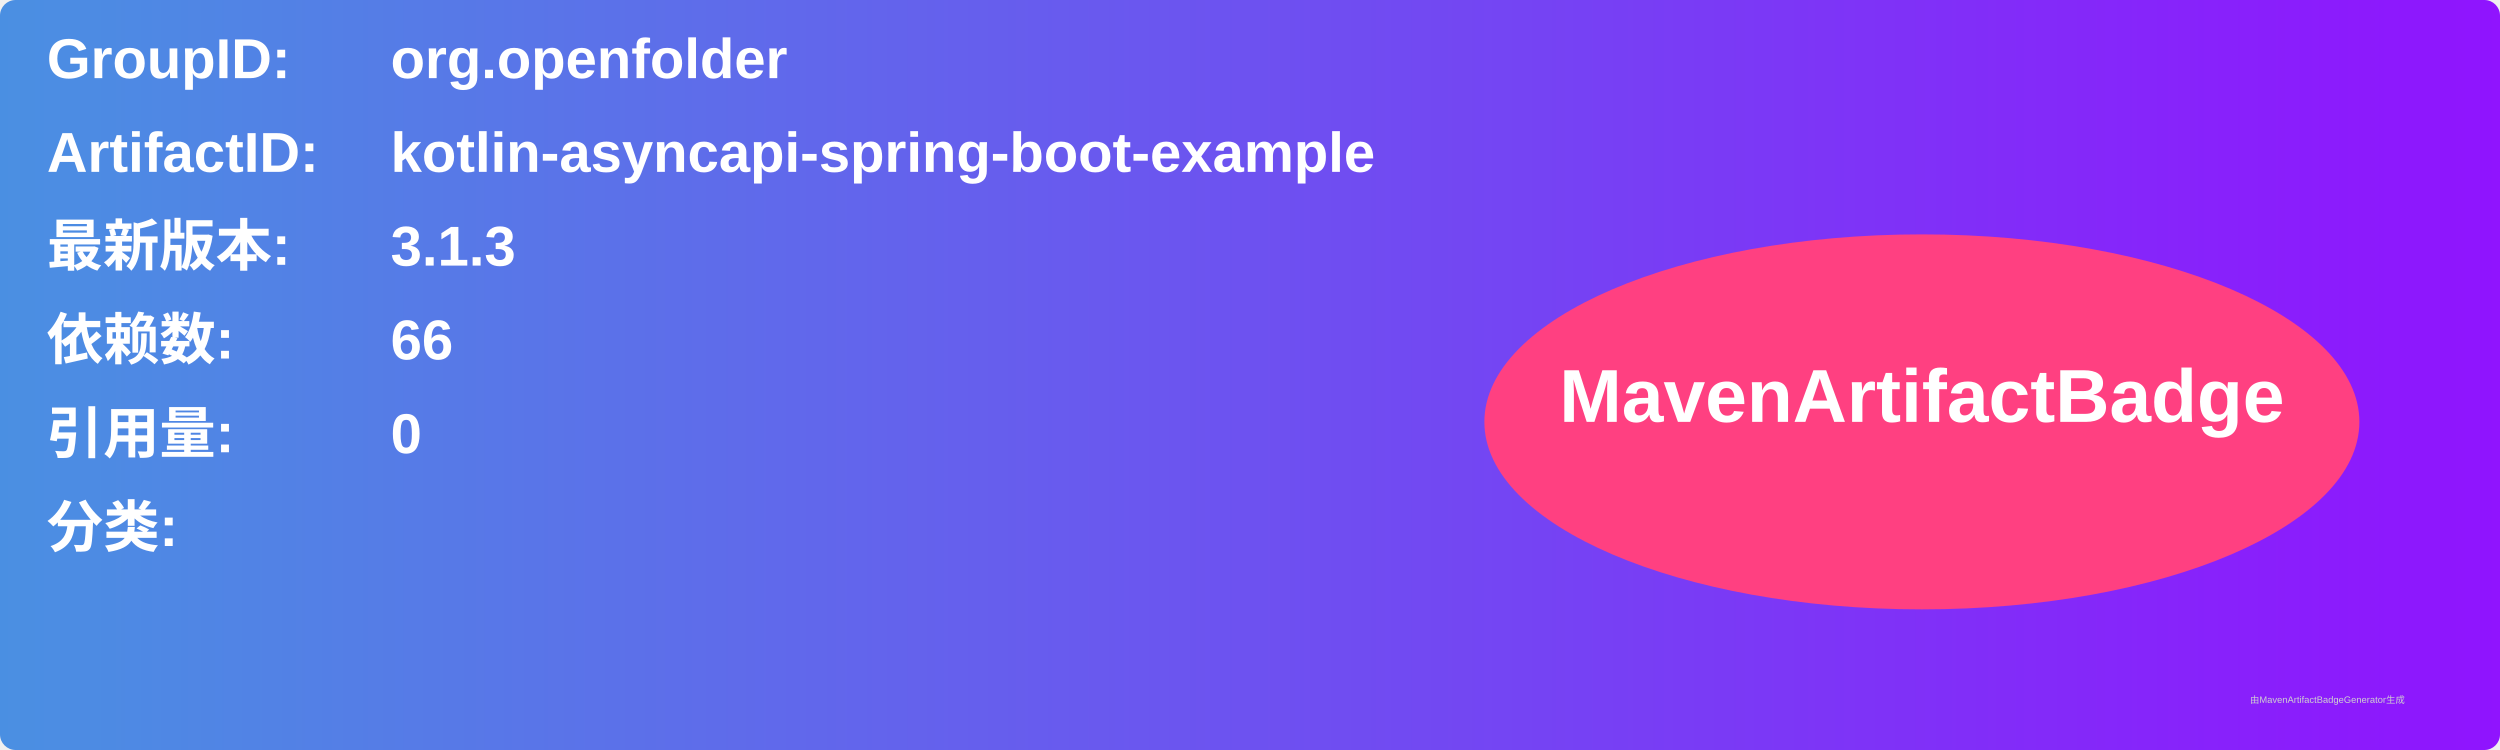
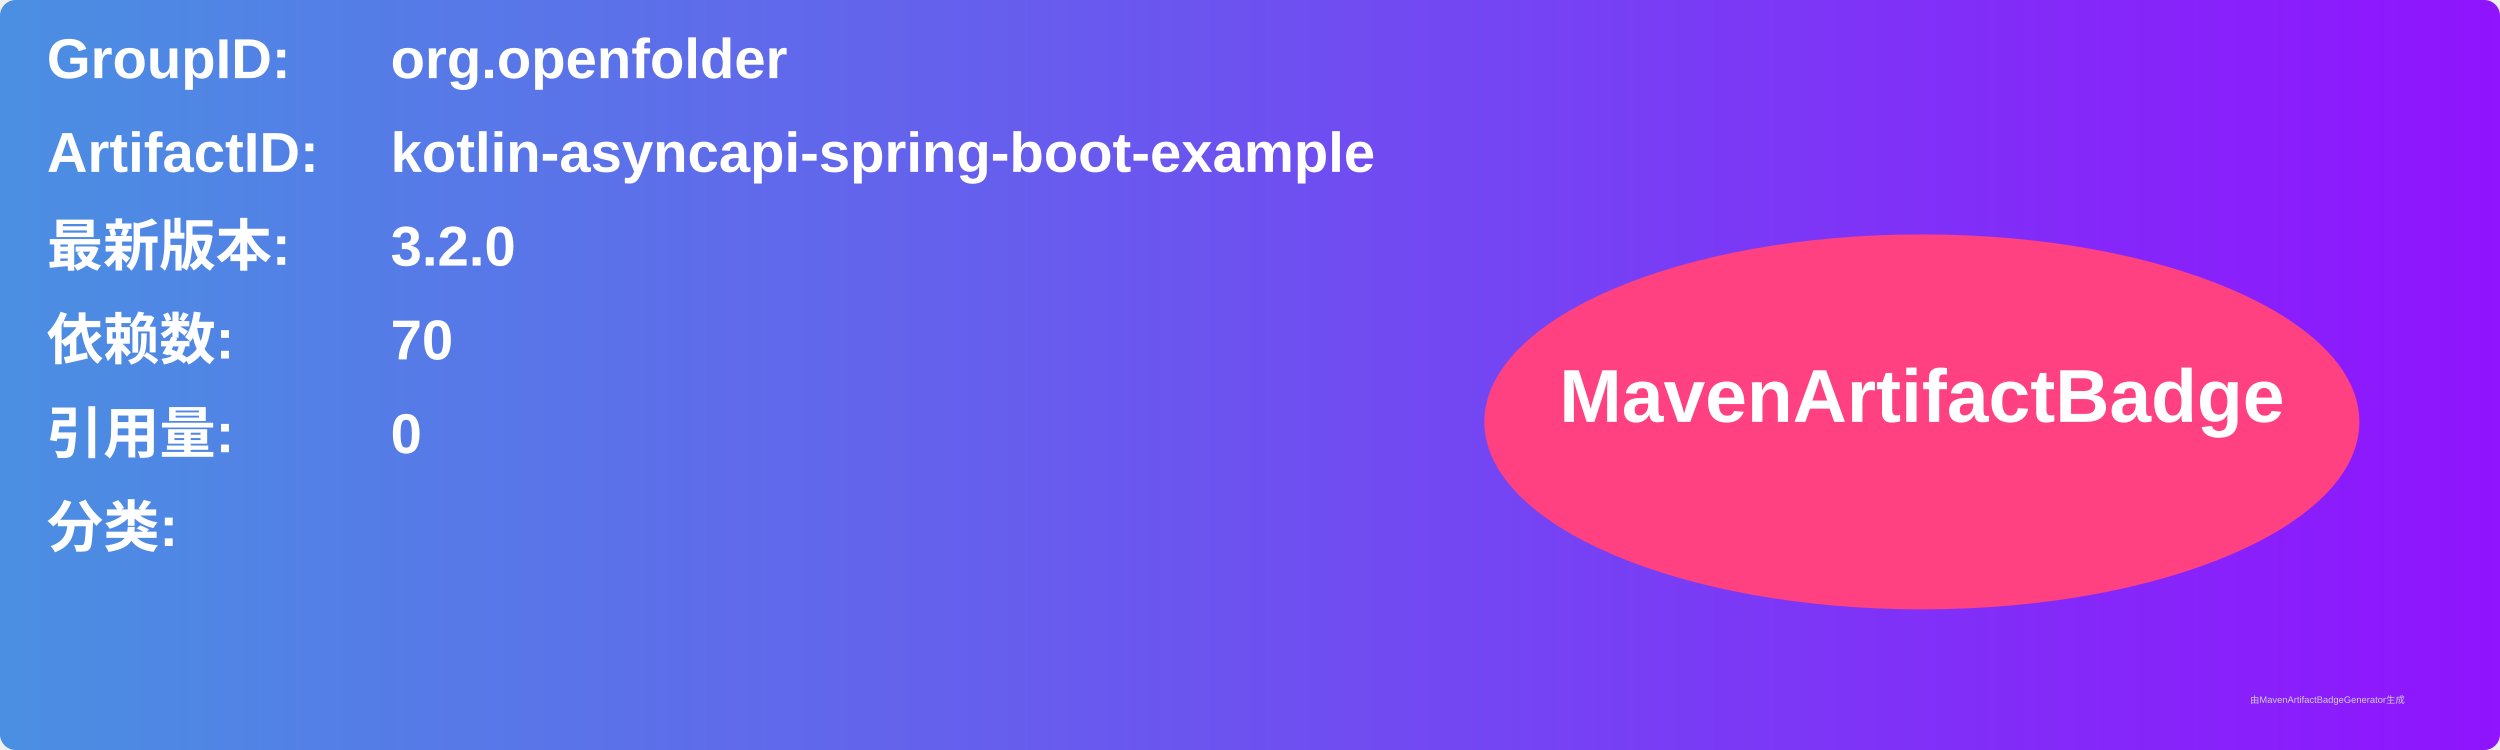
<svg xmlns="http://www.w3.org/2000/svg" width="800" height="240" viewBox="0 0 800 240">
  <linearGradient id="grad" x1="0%" y1="0%" x2="100%" y2="0%">
    <stop offset="0%" stop-color="#4a90e2" />
    <stop offset="100%" stop-color="#9013fe" />
  </linearGradient>
  <rect width="100%" height="100%" rx="5" ry="5" fill="url(#grad)" />
  <g transform="translate(15, 15)">
    <text x="0" y="10" font-family="Arial" font-size="18" fill="white" font-weight="bold" width="260">GroupID:</text>
    <text x="110" y="10" font-family="Arial" font-size="18" fill="white" font-weight="bold" width="460">org.openfolder</text>
    <text x="0" y="40" font-family="Arial" font-size="18" fill="white" font-weight="bold" width="260">ArtifactID:</text>
    <text x="110" y="40" font-family="Arial" font-size="18" fill="white" font-weight="bold" width="460">kotlin-asyncapi-spring-boot-example</text>
    <text x="0" y="70" font-family="Arial" font-size="18" fill="white" font-weight="bold">最新版本:</text>
    <text x="110" y="70" font-family="Arial" font-size="18" fill="white" font-weight="bold">
-       <tspan font-weight="bold">3.1.3</tspan>
+       <tspan font-weight="bold">3.2.0</tspan>
    </text>
    <text x="0" y="100" font-family="Arial" font-size="18" fill="white" font-weight="bold">依赖数: </text>
    <text x="110" y="100" font-family="Arial" font-size="18" fill="white">
-       <tspan font-weight="bold">66</tspan>
+       <tspan font-weight="bold">70</tspan>
    </text>
    <text x="0" y="130" font-family="Arial" font-size="18" fill="white" font-weight="bold">引用量: </text>
    <text x="110" y="130" font-family="Arial" font-size="18" fill="white">
      <tspan font-weight="bold">0</tspan>
    </text>
    <text x="0" y="160" font-family="Arial" font-size="18" fill="white" font-weight="bold">分类:</text>
    <text x="10" y="190" font-family="Arial" font-size="10" fill="white">
      <tspan font-weight="bold" />
    </text>
    <ellipse cx="600" cy="120" rx="140" ry="60" fill="#ff4081" />
    <text x="600" y="120" text-anchor="middle" font-family="Arial" font-size="24" fill="white" font-weight="bold">MavenArtifactBadge</text>
  </g>
  <text x="720" y="225" font-family="Arial" font-size="3" fill="#d0d0d0">由MavenArtifactBadgeGenerator生成</text>
</svg>
